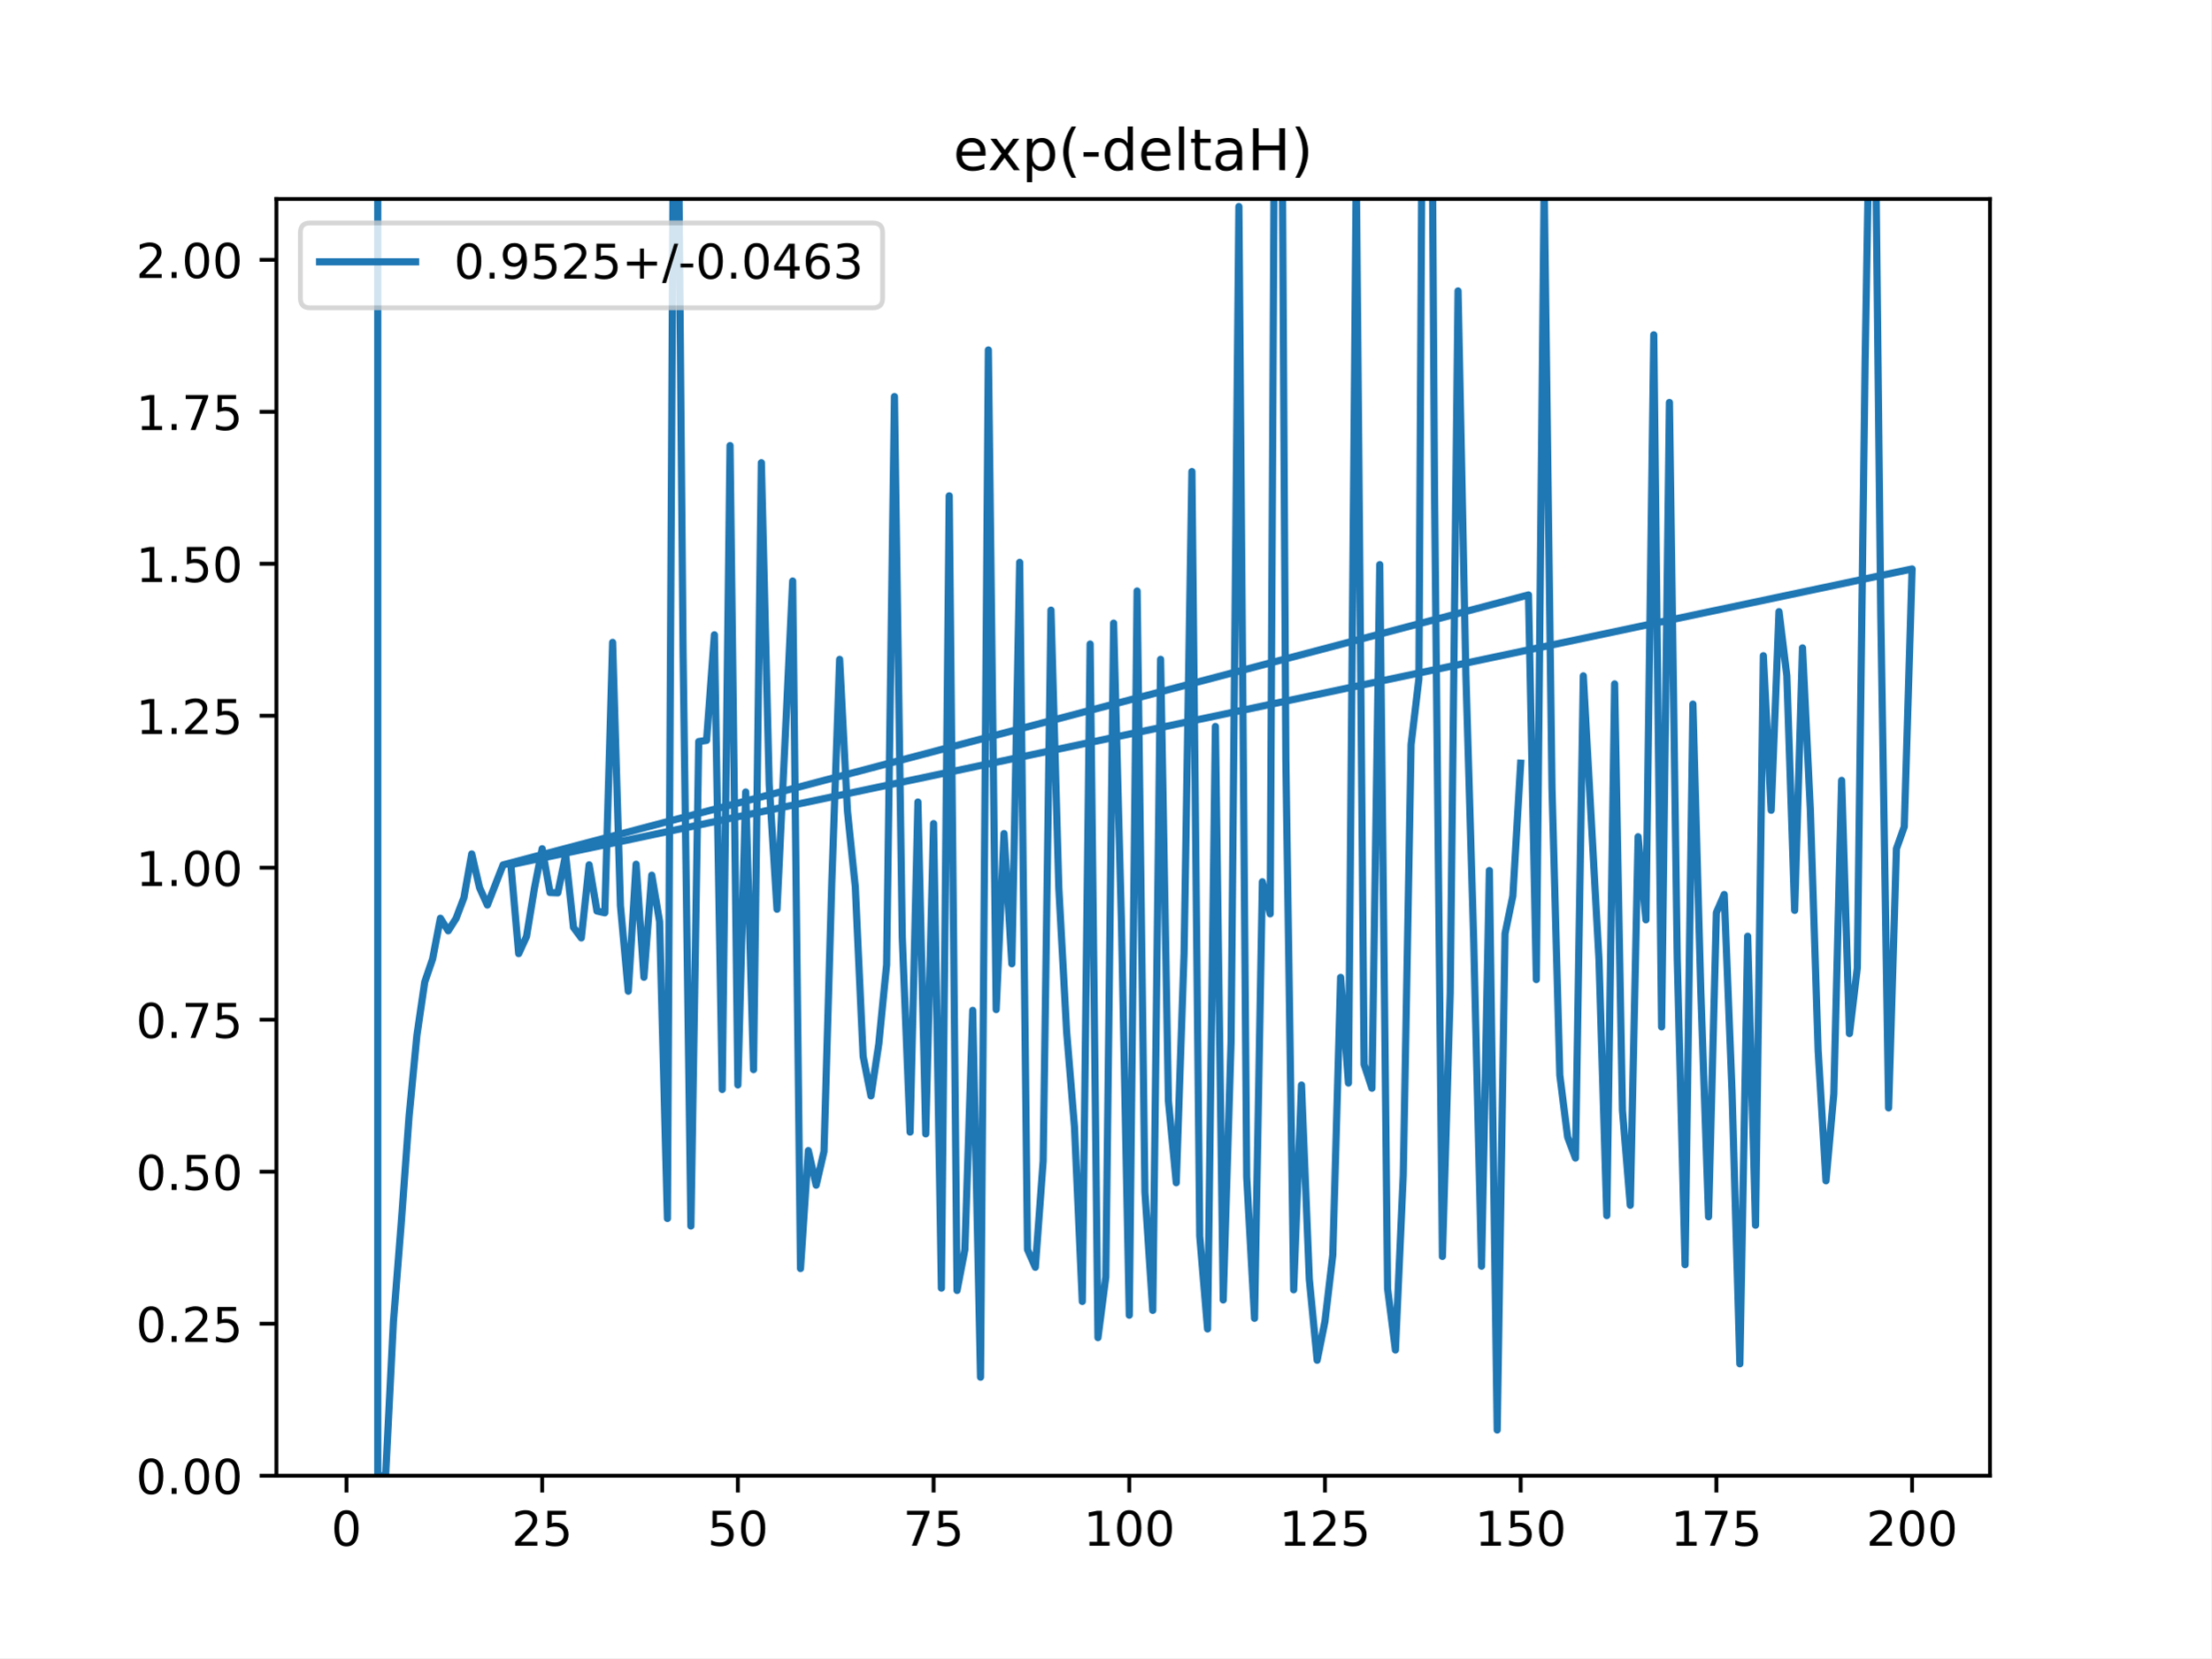
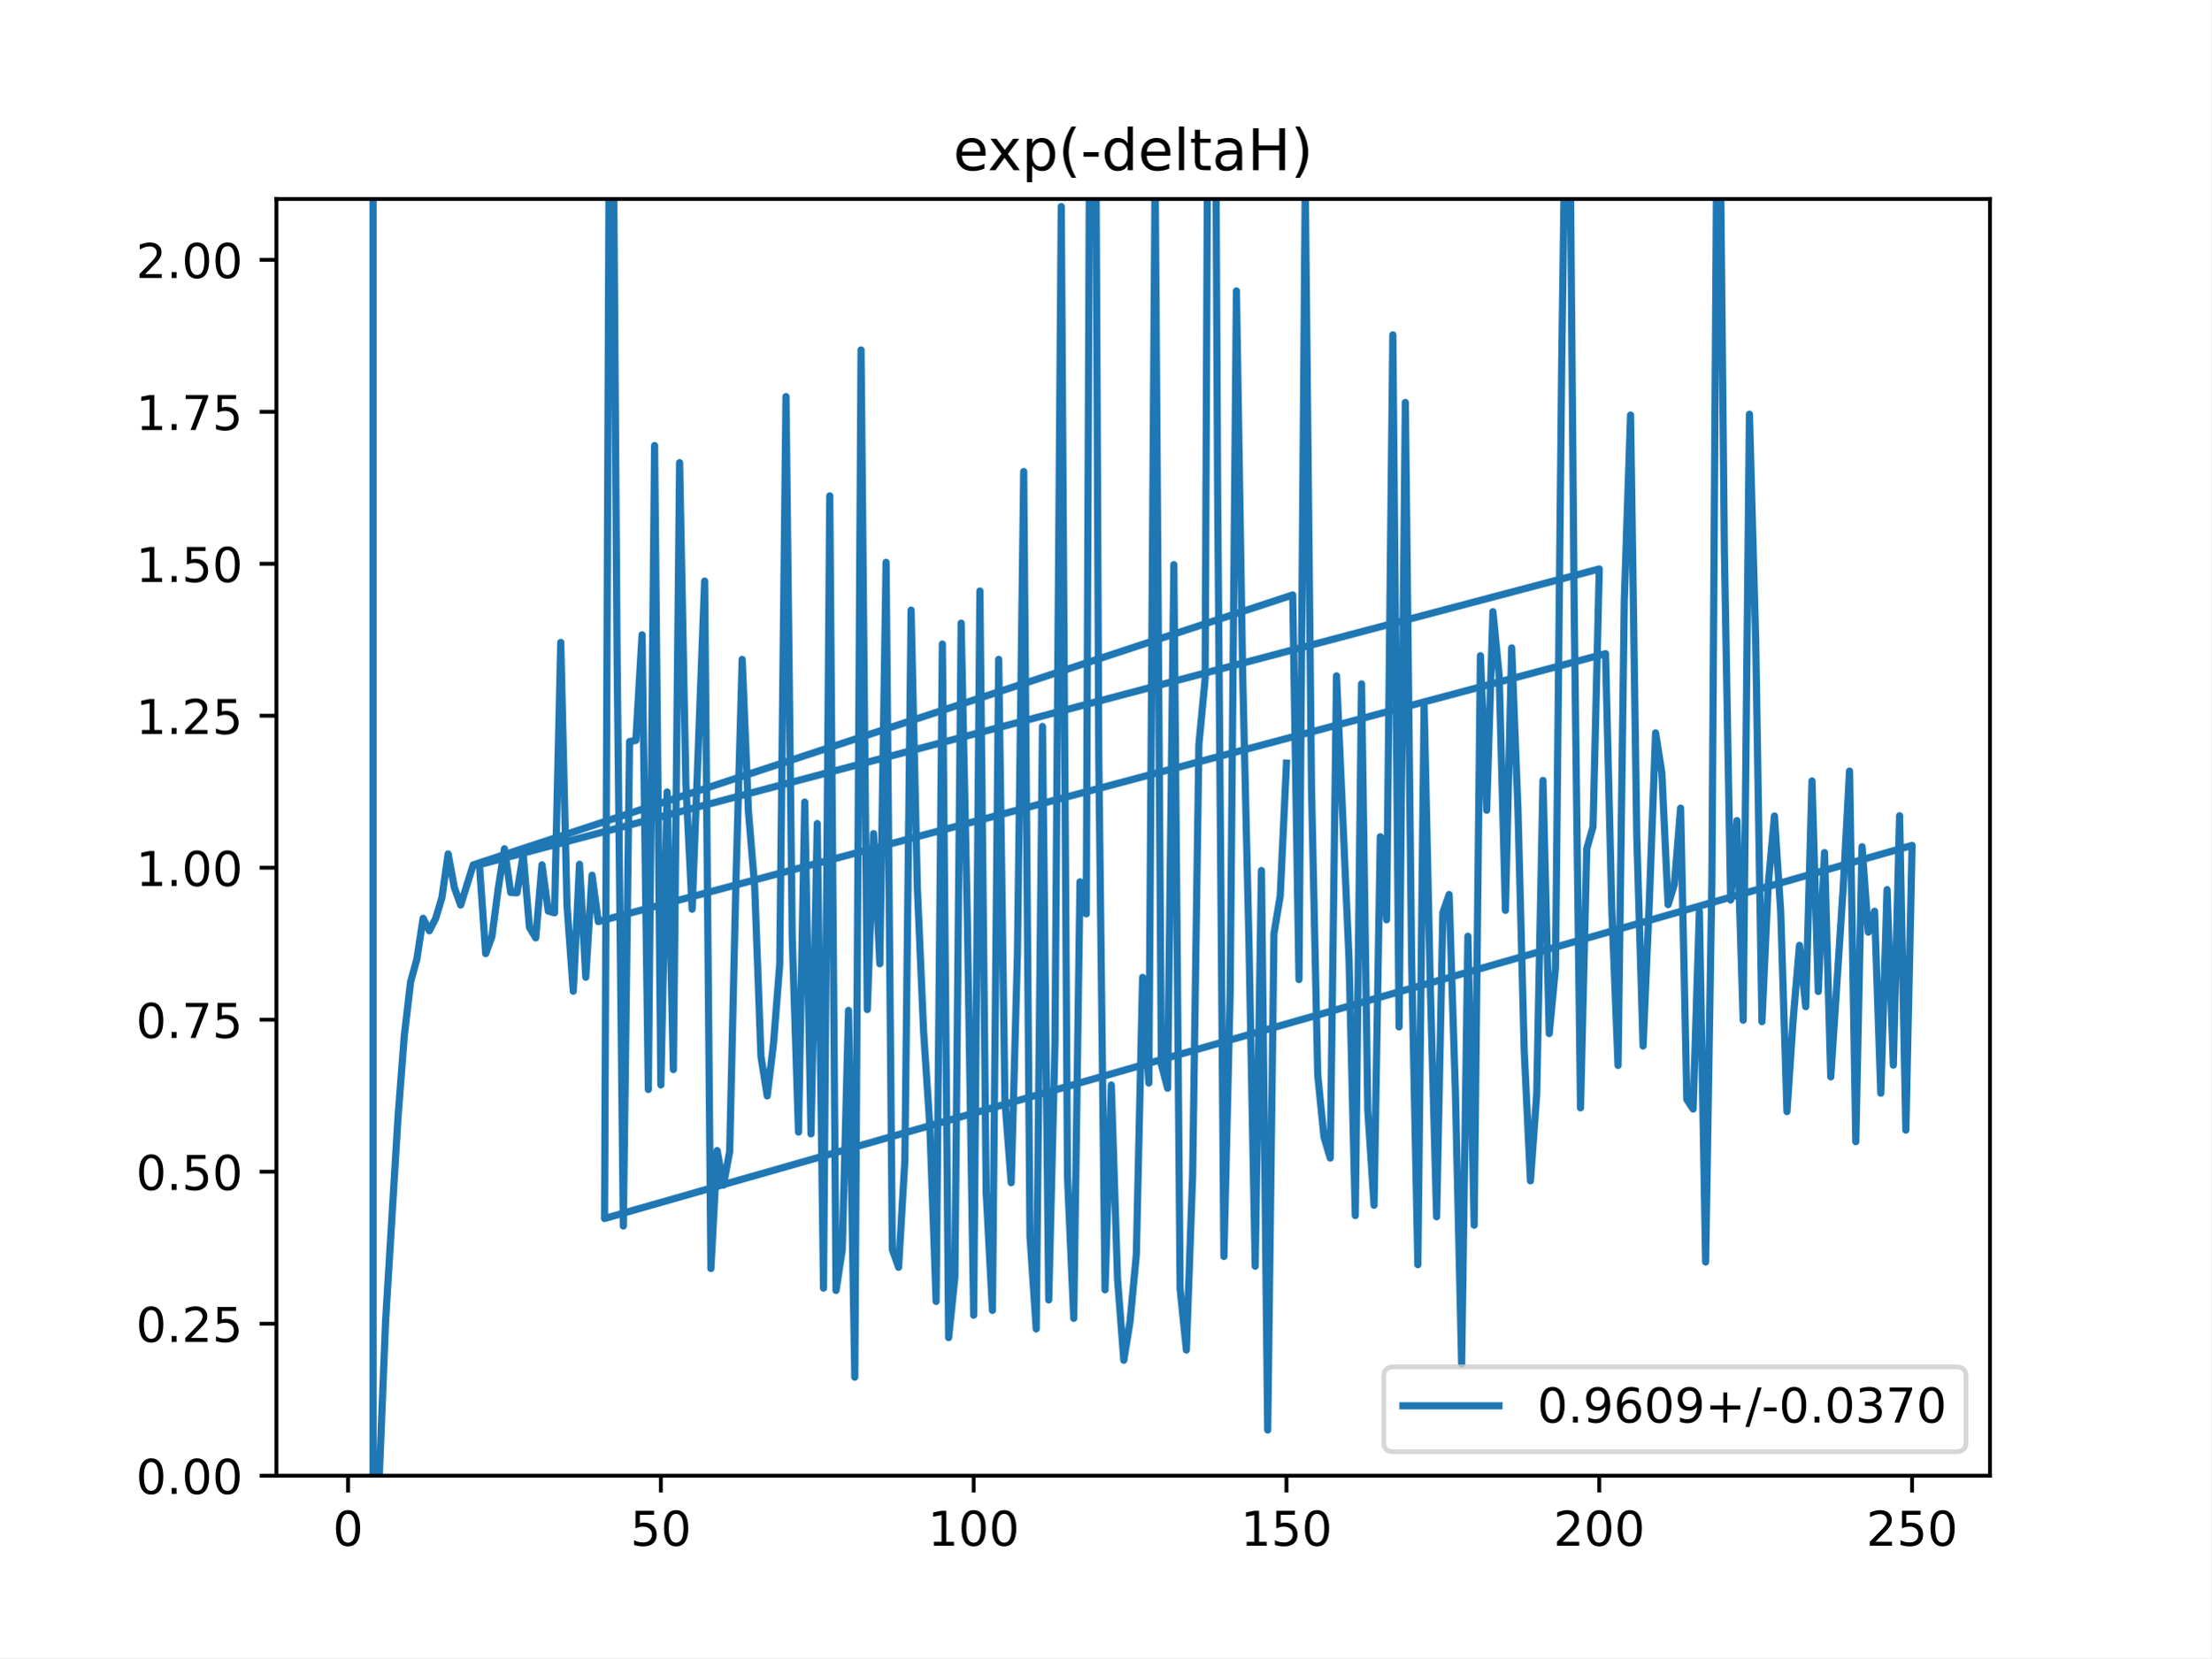
<svg xmlns="http://www.w3.org/2000/svg" xmlns:xlink="http://www.w3.org/1999/xlink" height="345.6pt" version="1.1" viewBox="0 0 460.8 345.6" width="460.8pt">
  <defs>
    <style type="text/css">
*{stroke-linecap:butt;stroke-linejoin:round;}
  </style>
  </defs>
  <g id="figure_1">
    <g id="patch_1">
      <path d="M 0 345.6  L 460.8 345.6  L 460.8 0  L 0 0  z " style="fill:#ffffff;" />
    </g>
    <g id="axes_1">
      <g id="patch_2">
        <path d="M 57.6 307.584  L 414.72 307.584  L 414.72 41.472  L 57.6 41.472  z " style="fill:#ffffff;" />
      </g>
      <g id="matplotlib.axis_1">
        <g id="xtick_1">
          <g id="line2d_1">
            <defs>
-               <path d="M 0 0  L 0 3.5  " id="m6e74f7c6d9" style="stroke:#000000;stroke-width:0.8;" />
-             </defs>
-             <g>
-               <use style="stroke:#000000;stroke-width:0.8;" x="72.201" xlink:href="#m6e74f7c6d9" y="307.584" />
+               <path d="M 0 0  L 0 3.5  " id="m8e7e881a34" style="stroke:#000000;stroke-width:0.8;" />
+             </defs>
+             <g>
+               <use style="stroke:#000000;stroke-width:0.8;" x="72.529" xlink:href="#m8e7e881a34" y="307.584" />
            </g>
          </g>
          <g id="text_1">
            <defs>
              <path d="M 31.781 66.406  Q 24.172 66.406 20.328 58.906  Q 16.5 51.422 16.5 36.375  Q 16.5 21.391 20.328 13.891  Q 24.172 6.391 31.781 6.391  Q 39.453 6.391 43.281 13.891  Q 47.125 21.391 47.125 36.375  Q 47.125 51.422 43.281 58.906  Q 39.453 66.406 31.781 66.406  z M 31.781 74.219  Q 44.047 74.219 50.516 64.516  Q 56.984 54.828 56.984 36.375  Q 56.984 17.969 50.516 8.266  Q 44.047 -1.422 31.781 -1.422  Q 19.531 -1.422 13.062 8.266  Q 6.594 17.969 6.594 36.375  Q 6.594 54.828 13.062 64.516  Q 19.531 74.219 31.781 74.219  z " id="DejaVuSans-48" />
            </defs>
-             <g transform="translate(69.02005 322.1824)scale(0.1 -0.1)">
+             <g transform="translate(69.34764 322.1824)scale(0.1 -0.1)">
              <use xlink:href="#DejaVuSans-48" />
            </g>
          </g>
        </g>
        <g id="xtick_2">
          <g id="line2d_2">
            <g>
-               <use style="stroke:#000000;stroke-width:0.8;" x="112.987" xlink:href="#m6e74f7c6d9" y="307.584" />
+               <use style="stroke:#000000;stroke-width:0.8;" x="137.721" xlink:href="#m8e7e881a34" y="307.584" />
            </g>
          </g>
          <g id="text_2">
            <defs>
-               <path d="M 19.188 8.297  L 53.609 8.297  L 53.609 0  L 7.328 0  L 7.328 8.297  Q 12.938 14.109 22.625 23.891  Q 32.328 33.688 34.812 36.531  Q 39.547 41.844 41.422 45.531  Q 43.312 49.219 43.312 52.781  Q 43.312 58.594 39.234 62.25  Q 35.156 65.922 28.609 65.922  Q 23.969 65.922 18.812 64.312  Q 13.672 62.703 7.812 59.422  L 7.812 69.391  Q 13.766 71.781 18.938 73  Q 24.125 74.219 28.422 74.219  Q 39.75 74.219 46.484 68.547  Q 53.219 62.891 53.219 53.422  Q 53.219 48.922 51.531 44.891  Q 49.859 40.875 45.406 35.406  Q 44.188 33.984 37.641 27.219  Q 31.109 20.453 19.188 8.297  z " id="DejaVuSans-50" />
              <path d="M 10.797 72.906  L 49.516 72.906  L 49.516 64.594  L 19.828 64.594  L 19.828 46.734  Q 21.969 47.469 24.109 47.828  Q 26.266 48.188 28.422 48.188  Q 40.625 48.188 47.75 41.5  Q 54.891 34.812 54.891 23.391  Q 54.891 11.625 47.562 5.094  Q 40.234 -1.422 26.906 -1.422  Q 22.312 -1.422 17.547 -0.641  Q 12.797 0.141 7.719 1.703  L 7.719 11.625  Q 12.109 9.234 16.797 8.062  Q 21.484 6.891 26.703 6.891  Q 35.156 6.891 40.078 11.328  Q 45.016 15.766 45.016 23.391  Q 45.016 31 40.078 35.438  Q 35.156 39.891 26.703 39.891  Q 22.75 39.891 18.812 39.016  Q 14.891 38.141 10.797 36.281  z " id="DejaVuSans-53" />
            </defs>
-             <g transform="translate(106.6245 322.1824)scale(0.1 -0.1)">
-               <use xlink:href="#DejaVuSans-50" />
-               <use x="63.623" xlink:href="#DejaVuSans-53" />
+             <g transform="translate(131.3581 322.1824)scale(0.1 -0.1)">
+               <use xlink:href="#DejaVuSans-53" />
+               <use x="63.623" xlink:href="#DejaVuSans-48" />
            </g>
          </g>
        </g>
        <g id="xtick_3">
          <g id="line2d_3">
            <g>
-               <use style="stroke:#000000;stroke-width:0.8;" x="153.773" xlink:href="#m6e74f7c6d9" y="307.584" />
+               <use style="stroke:#000000;stroke-width:0.8;" x="202.912" xlink:href="#m8e7e881a34" y="307.584" />
            </g>
          </g>
          <g id="text_3">
-             <g transform="translate(147.4103 322.1824)scale(0.1 -0.1)">
-               <use xlink:href="#DejaVuSans-53" />
+             <defs>
+               <path d="M 12.406 8.297  L 28.516 8.297  L 28.516 63.922  L 10.984 60.406  L 10.984 69.391  L 28.422 72.906  L 38.281 72.906  L 38.281 8.297  L 54.391 8.297  L 54.391 0  L 12.406 0  z " id="DejaVuSans-49" />
+             </defs>
+             <g transform="translate(193.3685 322.1824)scale(0.1 -0.1)">
+               <use xlink:href="#DejaVuSans-49" />
              <use x="63.623" xlink:href="#DejaVuSans-48" />
+               <use x="127.246" xlink:href="#DejaVuSans-48" />
            </g>
          </g>
        </g>
        <g id="xtick_4">
          <g id="line2d_4">
            <g>
-               <use style="stroke:#000000;stroke-width:0.8;" x="194.559" xlink:href="#m6e74f7c6d9" y="307.584" />
+               <use style="stroke:#000000;stroke-width:0.8;" x="268.104" xlink:href="#m8e7e881a34" y="307.584" />
            </g>
          </g>
          <g id="text_4">
-             <defs>
-               <path d="M 8.203 72.906  L 55.078 72.906  L 55.078 68.703  L 28.609 0  L 18.312 0  L 43.219 64.594  L 8.203 64.594  z " id="DejaVuSans-55" />
-             </defs>
-             <g transform="translate(188.196 322.1824)scale(0.1 -0.1)">
-               <use xlink:href="#DejaVuSans-55" />
+             <g transform="translate(258.5602 322.1824)scale(0.1 -0.1)">
+               <use xlink:href="#DejaVuSans-49" />
              <use x="63.623" xlink:href="#DejaVuSans-53" />
+               <use x="127.246" xlink:href="#DejaVuSans-48" />
            </g>
          </g>
        </g>
        <g id="xtick_5">
          <g id="line2d_5">
            <g>
-               <use style="stroke:#000000;stroke-width:0.8;" x="235.344" xlink:href="#m6e74f7c6d9" y="307.584" />
+               <use style="stroke:#000000;stroke-width:0.8;" x="333.296" xlink:href="#m8e7e881a34" y="307.584" />
            </g>
          </g>
          <g id="text_5">
            <defs>
-               <path d="M 12.406 8.297  L 28.516 8.297  L 28.516 63.922  L 10.984 60.406  L 10.984 69.391  L 28.422 72.906  L 38.281 72.906  L 38.281 8.297  L 54.391 8.297  L 54.391 0  L 12.406 0  z " id="DejaVuSans-49" />
-             </defs>
-             <g transform="translate(225.8005 322.1824)scale(0.1 -0.1)">
-               <use xlink:href="#DejaVuSans-49" />
-               <use x="63.623" xlink:href="#DejaVuSans-48" />
-               <use x="127.246" xlink:href="#DejaVuSans-48" />
-             </g>
-           </g>
-         </g>
-         <g id="xtick_6">
-           <g id="line2d_6">
-             <g>
-               <use style="stroke:#000000;stroke-width:0.8;" x="276.13" xlink:href="#m6e74f7c6d9" y="307.584" />
-             </g>
-           </g>
-           <g id="text_6">
-             <g transform="translate(266.5863 322.1824)scale(0.1 -0.1)">
-               <use xlink:href="#DejaVuSans-49" />
-               <use x="63.623" xlink:href="#DejaVuSans-50" />
-               <use x="127.246" xlink:href="#DejaVuSans-53" />
-             </g>
-           </g>
-         </g>
-         <g id="xtick_7">
-           <g id="line2d_7">
-             <g>
-               <use style="stroke:#000000;stroke-width:0.8;" x="316.916" xlink:href="#m6e74f7c6d9" y="307.584" />
-             </g>
-           </g>
-           <g id="text_7">
-             <g transform="translate(307.372 322.1824)scale(0.1 -0.1)">
-               <use xlink:href="#DejaVuSans-49" />
-               <use x="63.623" xlink:href="#DejaVuSans-53" />
-               <use x="127.246" xlink:href="#DejaVuSans-48" />
-             </g>
-           </g>
-         </g>
-         <g id="xtick_8">
-           <g id="line2d_8">
-             <g>
-               <use style="stroke:#000000;stroke-width:0.8;" x="357.702" xlink:href="#m6e74f7c6d9" y="307.584" />
-             </g>
-           </g>
-           <g id="text_8">
-             <g transform="translate(348.1578 322.1824)scale(0.1 -0.1)">
-               <use xlink:href="#DejaVuSans-49" />
-               <use x="63.623" xlink:href="#DejaVuSans-55" />
-               <use x="127.246" xlink:href="#DejaVuSans-53" />
-             </g>
-           </g>
-         </g>
-         <g id="xtick_9">
-           <g id="line2d_9">
-             <g>
-               <use style="stroke:#000000;stroke-width:0.8;" x="398.487" xlink:href="#m6e74f7c6d9" y="307.584" />
-             </g>
-           </g>
-           <g id="text_9">
-             <g transform="translate(388.9435 322.1824)scale(0.1 -0.1)">
+               <path d="M 19.188 8.297  L 53.609 8.297  L 53.609 0  L 7.328 0  L 7.328 8.297  Q 12.938 14.109 22.625 23.891  Q 32.328 33.688 34.812 36.531  Q 39.547 41.844 41.422 45.531  Q 43.312 49.219 43.312 52.781  Q 43.312 58.594 39.234 62.25  Q 35.156 65.922 28.609 65.922  Q 23.969 65.922 18.812 64.312  Q 13.672 62.703 7.812 59.422  L 7.812 69.391  Q 13.766 71.781 18.938 73  Q 24.125 74.219 28.422 74.219  Q 39.75 74.219 46.484 68.547  Q 53.219 62.891 53.219 53.422  Q 53.219 48.922 51.531 44.891  Q 49.859 40.875 45.406 35.406  Q 44.188 33.984 37.641 27.219  Q 31.109 20.453 19.188 8.297  z " id="DejaVuSans-50" />
+             </defs>
+             <g transform="translate(323.7518 322.1824)scale(0.1 -0.1)">
              <use xlink:href="#DejaVuSans-50" />
              <use x="63.623" xlink:href="#DejaVuSans-48" />
              <use x="127.246" xlink:href="#DejaVuSans-48" />
            </g>
          </g>
        </g>
+         <g id="xtick_6">
+           <g id="line2d_6">
+             <g>
+               <use style="stroke:#000000;stroke-width:0.8;" x="398.487" xlink:href="#m8e7e881a34" y="307.584" />
+             </g>
+           </g>
+           <g id="text_6">
+             <g transform="translate(388.9435 322.1824)scale(0.1 -0.1)">
+               <use xlink:href="#DejaVuSans-50" />
+               <use x="63.623" xlink:href="#DejaVuSans-53" />
+               <use x="127.246" xlink:href="#DejaVuSans-48" />
+             </g>
+           </g>
+         </g>
      </g>
      <g id="matplotlib.axis_2">
        <g id="ytick_1">
-           <g id="line2d_10">
-             <defs>
-               <path d="M 0 0  L -3.5 0  " id="me454ba55db" style="stroke:#000000;stroke-width:0.8;" />
-             </defs>
-             <g>
-               <use style="stroke:#000000;stroke-width:0.8;" x="57.6" xlink:href="#me454ba55db" y="307.584" />
-             </g>
-           </g>
-           <g id="text_10">
+           <g id="line2d_7">
+             <defs>
+               <path d="M 0 0  L -3.5 0  " id="mb9e4ef971b" style="stroke:#000000;stroke-width:0.8;" />
+             </defs>
+             <g>
+               <use style="stroke:#000000;stroke-width:0.8;" x="57.6" xlink:href="#mb9e4ef971b" y="307.584" />
+             </g>
+           </g>
+           <g id="text_7">
            <defs>
              <path d="M 10.688 12.406  L 21 12.406  L 21 0  L 10.688 0  z " id="DejaVuSans-46" />
            </defs>
            <g transform="translate(28.33438 311.3832)scale(0.1 -0.1)">
              <use xlink:href="#DejaVuSans-48" />
              <use x="63.623" xlink:href="#DejaVuSans-46" />
              <use x="95.41" xlink:href="#DejaVuSans-48" />
              <use x="159.033" xlink:href="#DejaVuSans-48" />
            </g>
          </g>
        </g>
        <g id="ytick_2">
-           <g id="line2d_11">
-             <g>
-               <use style="stroke:#000000;stroke-width:0.8;" x="57.6" xlink:href="#me454ba55db" y="275.904" />
-             </g>
-           </g>
-           <g id="text_11">
+           <g id="line2d_8">
+             <g>
+               <use style="stroke:#000000;stroke-width:0.8;" x="57.6" xlink:href="#mb9e4ef971b" y="275.904" />
+             </g>
+           </g>
+           <g id="text_8">
            <g transform="translate(28.33438 279.7032)scale(0.1 -0.1)">
              <use xlink:href="#DejaVuSans-48" />
              <use x="63.623" xlink:href="#DejaVuSans-46" />
              <use x="95.41" xlink:href="#DejaVuSans-50" />
              <use x="159.033" xlink:href="#DejaVuSans-53" />
            </g>
          </g>
        </g>
        <g id="ytick_3">
-           <g id="line2d_12">
-             <g>
-               <use style="stroke:#000000;stroke-width:0.8;" x="57.6" xlink:href="#me454ba55db" y="244.224" />
-             </g>
-           </g>
-           <g id="text_12">
+           <g id="line2d_9">
+             <g>
+               <use style="stroke:#000000;stroke-width:0.8;" x="57.6" xlink:href="#mb9e4ef971b" y="244.224" />
+             </g>
+           </g>
+           <g id="text_9">
            <g transform="translate(28.33438 248.0232)scale(0.1 -0.1)">
              <use xlink:href="#DejaVuSans-48" />
              <use x="63.623" xlink:href="#DejaVuSans-46" />
              <use x="95.41" xlink:href="#DejaVuSans-53" />
              <use x="159.033" xlink:href="#DejaVuSans-48" />
            </g>
          </g>
        </g>
        <g id="ytick_4">
-           <g id="line2d_13">
-             <g>
-               <use style="stroke:#000000;stroke-width:0.8;" x="57.6" xlink:href="#me454ba55db" y="212.544" />
-             </g>
-           </g>
-           <g id="text_13">
+           <g id="line2d_10">
+             <g>
+               <use style="stroke:#000000;stroke-width:0.8;" x="57.6" xlink:href="#mb9e4ef971b" y="212.544" />
+             </g>
+           </g>
+           <g id="text_10">
+             <defs>
+               <path d="M 8.203 72.906  L 55.078 72.906  L 55.078 68.703  L 28.609 0  L 18.312 0  L 43.219 64.594  L 8.203 64.594  z " id="DejaVuSans-55" />
+             </defs>
            <g transform="translate(28.33438 216.3432)scale(0.1 -0.1)">
              <use xlink:href="#DejaVuSans-48" />
              <use x="63.623" xlink:href="#DejaVuSans-46" />
              <use x="95.41" xlink:href="#DejaVuSans-55" />
              <use x="159.033" xlink:href="#DejaVuSans-53" />
            </g>
          </g>
        </g>
        <g id="ytick_5">
-           <g id="line2d_14">
-             <g>
-               <use style="stroke:#000000;stroke-width:0.8;" x="57.6" xlink:href="#me454ba55db" y="180.864" />
-             </g>
-           </g>
-           <g id="text_14">
+           <g id="line2d_11">
+             <g>
+               <use style="stroke:#000000;stroke-width:0.8;" x="57.6" xlink:href="#mb9e4ef971b" y="180.864" />
+             </g>
+           </g>
+           <g id="text_11">
            <g transform="translate(28.33438 184.6632)scale(0.1 -0.1)">
              <use xlink:href="#DejaVuSans-49" />
              <use x="63.623" xlink:href="#DejaVuSans-46" />
              <use x="95.41" xlink:href="#DejaVuSans-48" />
              <use x="159.033" xlink:href="#DejaVuSans-48" />
            </g>
          </g>
        </g>
        <g id="ytick_6">
-           <g id="line2d_15">
-             <g>
-               <use style="stroke:#000000;stroke-width:0.8;" x="57.6" xlink:href="#me454ba55db" y="149.184" />
-             </g>
-           </g>
-           <g id="text_15">
+           <g id="line2d_12">
+             <g>
+               <use style="stroke:#000000;stroke-width:0.8;" x="57.6" xlink:href="#mb9e4ef971b" y="149.184" />
+             </g>
+           </g>
+           <g id="text_12">
            <g transform="translate(28.33438 152.9832)scale(0.1 -0.1)">
              <use xlink:href="#DejaVuSans-49" />
              <use x="63.623" xlink:href="#DejaVuSans-46" />
              <use x="95.41" xlink:href="#DejaVuSans-50" />
              <use x="159.033" xlink:href="#DejaVuSans-53" />
            </g>
          </g>
        </g>
        <g id="ytick_7">
-           <g id="line2d_16">
-             <g>
-               <use style="stroke:#000000;stroke-width:0.8;" x="57.6" xlink:href="#me454ba55db" y="117.504" />
-             </g>
-           </g>
-           <g id="text_16">
+           <g id="line2d_13">
+             <g>
+               <use style="stroke:#000000;stroke-width:0.8;" x="57.6" xlink:href="#mb9e4ef971b" y="117.504" />
+             </g>
+           </g>
+           <g id="text_13">
            <g transform="translate(28.33438 121.3032)scale(0.1 -0.1)">
              <use xlink:href="#DejaVuSans-49" />
              <use x="63.623" xlink:href="#DejaVuSans-46" />
              <use x="95.41" xlink:href="#DejaVuSans-53" />
              <use x="159.033" xlink:href="#DejaVuSans-48" />
            </g>
          </g>
        </g>
        <g id="ytick_8">
-           <g id="line2d_17">
-             <g>
-               <use style="stroke:#000000;stroke-width:0.8;" x="57.6" xlink:href="#me454ba55db" y="85.824" />
-             </g>
-           </g>
-           <g id="text_17">
+           <g id="line2d_14">
+             <g>
+               <use style="stroke:#000000;stroke-width:0.8;" x="57.6" xlink:href="#mb9e4ef971b" y="85.824" />
+             </g>
+           </g>
+           <g id="text_14">
            <g transform="translate(28.33438 89.62322)scale(0.1 -0.1)">
              <use xlink:href="#DejaVuSans-49" />
              <use x="63.623" xlink:href="#DejaVuSans-46" />
              <use x="95.41" xlink:href="#DejaVuSans-55" />
              <use x="159.033" xlink:href="#DejaVuSans-53" />
            </g>
          </g>
        </g>
        <g id="ytick_9">
-           <g id="line2d_18">
-             <g>
-               <use style="stroke:#000000;stroke-width:0.8;" x="57.6" xlink:href="#me454ba55db" y="54.144" />
-             </g>
-           </g>
-           <g id="text_18">
+           <g id="line2d_15">
+             <g>
+               <use style="stroke:#000000;stroke-width:0.8;" x="57.6" xlink:href="#mb9e4ef971b" y="54.144" />
+             </g>
+           </g>
+           <g id="text_15">
            <g transform="translate(28.33438 57.94322)scale(0.1 -0.1)">
              <use xlink:href="#DejaVuSans-50" />
              <use x="63.623" xlink:href="#DejaVuSans-46" />
              <use x="95.41" xlink:href="#DejaVuSans-48" />
              <use x="159.033" xlink:href="#DejaVuSans-48" />
            </g>
          </g>
        </g>
      </g>
-       <g id="line2d_19">
-         <path clip-path="url(#pf2282cf52f)" d="M 78.727 -1  L 78.727 307.584  L 80.358 307.584  L 81.99 275.408  L 83.621 254.867  L 85.253 232.612  L 86.884 215.767  L 88.516 204.658  L 90.147 199.891  L 91.778 191.397  L 93.41 194.007  L 95.041 191.432  L 96.673 187.117  L 98.304 177.983  L 99.936 185.022  L 101.567 188.643  L 104.83 180.277  L 318.547 123.999  L 320.179 204.174  L 321.81 38.497  L 323.441 164.219  L 325.073 224.112  L 326.704 237.01  L 328.336 241.383  L 329.967 140.865  L 333.23 199.896  L 334.862 253.37  L 336.493 142.543  L 338.124 231.418  L 339.756 251.215  L 341.387 174.4  L 343.019 191.722  L 344.65 69.787  L 346.282 214.043  L 347.913 83.882  L 349.544 199.823  L 351.176 263.606  L 352.807 146.764  L 354.439 205.994  L 356.07 253.616  L 357.702 190.218  L 359.333 186.443  L 360.964 227.491  L 362.596 284.267  L 364.227 195.139  L 365.859 255.375  L 367.49 136.665  L 369.122 168.88  L 370.753 127.483  L 372.384 140.808  L 374.016 189.749  L 375.647 135.036  L 377.279 168.631  L 378.91 218.963  L 380.542 246.12  L 382.173 228.033  L 383.804 162.658  L 385.436 215.431  L 387.067 201.769  L 388.699 75.248  L 390.006 -1  M 390.538 -1  L 391.962 128.149  L 393.593 230.917  L 395.224 176.902  L 396.856 172.312  L 398.487 118.582  L 106.461 180.223  L 108.093 198.767  L 109.724 195.191  L 111.356 185.236  L 112.987 176.905  L 114.618 186.028  L 116.25 186.094  L 117.881 178.166  L 119.513 193.297  L 121.144 195.49  L 122.776 180.264  L 124.407 189.887  L 126.038 190.264  L 127.67 133.893  L 129.301 188.78  L 130.933 206.596  L 132.564 180.135  L 134.196 203.691  L 135.827 182.416  L 137.458 192.079  L 139.09 253.976  L 140.47 -1  M 141.134 -1  L 142.353 135.985  L 143.984 255.543  L 145.616 154.565  L 147.247 154.319  L 148.879 132.311  L 150.51 227.086  L 152.141 92.867  L 153.773 226.137  L 155.404 165.071  L 157.036 222.944  L 158.667 96.435  L 160.299 163.475  L 161.93 189.51  L 165.193 121.105  L 166.824 264.408  L 168.456 239.823  L 170.087 247.033  L 171.719 240.004  L 173.35 183.741  L 174.981 137.429  L 176.613 169.097  L 178.244 184.839  L 179.876 220.158  L 181.507 228.426  L 183.139 217.585  L 184.77 201.072  L 186.401 82.655  L 188.033 195.376  L 189.664 235.961  L 191.296 167.17  L 192.927 236.341  L 194.559 171.659  L 196.19 268.491  L 197.821 103.35  L 199.453 268.977  L 201.084 260.43  L 202.716 210.594  L 204.347 287.049  L 205.979 72.944  L 207.61 210.422  L 209.241 173.747  L 210.873 200.877  L 212.504 117.201  L 214.136 260.436  L 215.767 264.143  L 217.399 242.026  L 219.03 127.173  L 220.661 185.08  L 222.293 215.07  L 223.924 234.878  L 225.556 271.263  L 227.187 134.233  L 228.819 278.807  L 230.45 266.168  L 232.081 129.875  L 233.713 192.242  L 235.344 274.133  L 236.976 123.18  L 238.607 248.488  L 240.239 273.129  L 241.87 137.421  L 243.501 229.44  L 245.133 246.524  L 246.764 198.696  L 248.396 98.281  L 250.027 257.63  L 251.659 276.994  L 253.29 151.416  L 254.921 270.949  L 256.553 217.255  L 258.184 43.046  L 259.816 245.323  L 261.447 274.783  L 263.079 183.795  L 264.71 190.483  L 265.718 -1  M 267.038 -1  L 267.973 158.125  L 269.604 268.839  L 271.236 226.157  L 272.867 266.617  L 274.499 283.522  L 276.13 275.396  L 277.761 261.547  L 279.393 203.713  L 281.024 225.745  L 282.656 35.276  L 284.287 221.86  L 285.919 226.827  L 287.55 117.684  L 289.181 268.581  L 290.813 281.39  L 292.444 244.971  L 294.076 155.18  L 295.707 141.466  L 296.505 -1  M 298.298 -1  L 298.97 103.201  L 300.601 261.89  L 302.233 206.954  L 303.864 60.637  L 305.496 140.576  L 307.127 196.154  L 308.759 263.923  L 310.39 181.441  L 312.021 298.063  L 313.653 194.605  L 315.284 186.736  L 316.916 159.067  L 316.916 159.067  " style="fill:none;stroke:#1f77b4;stroke-linecap:square;stroke-width:1.5;" />
+       <g id="line2d_16">
+         <path clip-path="url(#p293343c5a2)" d="M 77.744 -1  L 77.744 307.584  L 79.048 307.584  L 80.352 275.408  L 82.96 232.612  L 84.263 215.767  L 85.567 204.658  L 86.871 199.891  L 88.175 191.397  L 89.479 194.007  L 90.783 191.432  L 92.086 187.117  L 93.39 177.983  L 94.694 185.022  L 95.998 188.643  L 98.606 180.277  L 269.408 123.999  L 270.712 204.174  L 272.015 38.497  L 273.319 164.219  L 274.623 224.112  L 275.927 237.01  L 277.231 241.383  L 278.535 140.865  L 281.142 199.896  L 282.446 253.37  L 283.75 142.543  L 285.054 231.418  L 286.358 251.215  L 287.661 174.4  L 288.965 191.722  L 290.269 69.787  L 291.573 214.043  L 292.877 83.882  L 294.181 199.823  L 295.484 263.606  L 296.788 146.764  L 298.092 205.994  L 299.396 253.616  L 300.7 190.218  L 302.004 186.443  L 303.307 227.491  L 304.611 284.267  L 305.915 195.139  L 307.219 255.375  L 308.523 136.665  L 309.827 168.88  L 311.13 127.483  L 312.434 140.808  L 313.738 189.749  L 315.042 135.036  L 316.346 168.631  L 317.65 218.963  L 318.953 246.12  L 320.257 228.033  L 321.561 162.658  L 322.865 215.431  L 324.169 201.769  L 325.473 75.248  L 326.518 -1  M 326.943 -1  L 328.08 128.149  L 329.384 230.917  L 330.688 176.902  L 331.992 172.312  L 333.296 118.582  L 99.909 180.223  L 101.213 198.767  L 102.517 195.191  L 103.821 185.236  L 105.125 176.905  L 106.429 186.028  L 107.732 186.094  L 109.036 178.166  L 110.34 193.297  L 111.644 195.49  L 112.948 180.264  L 114.252 189.887  L 115.555 190.264  L 116.859 133.893  L 118.163 188.78  L 119.467 206.596  L 120.771 180.135  L 122.075 203.691  L 123.378 182.416  L 124.682 192.079  L 334.599 136.242  L 335.903 189.363  L 337.207 222.07  L 338.511 125.099  L 339.815 86.501  L 341.119 174.464  L 342.422 218.025  L 343.726 187.956  L 345.03 152.746  L 346.334 161.039  L 347.638 188.561  L 348.942 184.344  L 350.245 168.446  L 351.549 229.181  L 352.853 231.159  L 354.157 189.967  L 355.461 263.039  L 356.765 183.416  L 357.985 -1  M 358.195 -1  L 359.372 115.177  L 360.676 187.588  L 361.98 171.039  L 363.284 212.644  L 364.588 86.327  L 365.891 133.338  L 367.195 212.953  L 368.499 184.471  L 369.803 170.071  L 371.107 190.005  L 372.411 231.694  L 373.714 212.35  L 375.018 197.039  L 376.322 209.829  L 377.626 162.775  L 378.93 206.653  L 380.234 177.705  L 381.537 224.459  L 384.145 184.77  L 385.449 160.726  L 386.753 237.966  L 388.057 176.482  L 389.36 194.292  L 390.664 189.924  L 391.968 227.861  L 393.272 185.428  L 394.576 222.016  L 395.88 170.028  L 397.183 235.549  L 398.487 176.207  L 125.986 253.976  L 127.089 -1  M 127.62 -1  L 128.594 135.985  L 129.898 255.543  L 131.201 154.565  L 132.505 154.319  L 133.809 132.311  L 135.113 227.086  L 136.417 92.867  L 137.721 226.137  L 139.024 165.071  L 140.328 222.944  L 141.632 96.435  L 142.936 163.475  L 144.24 189.51  L 146.847 121.105  L 148.151 264.408  L 149.455 239.823  L 150.759 247.033  L 152.063 240.004  L 153.367 183.741  L 154.67 137.429  L 155.974 169.097  L 157.278 184.839  L 158.582 220.158  L 159.886 228.426  L 161.19 217.585  L 162.493 201.072  L 163.797 82.655  L 165.101 195.376  L 166.405 235.961  L 167.709 167.17  L 169.013 236.341  L 170.316 171.659  L 171.62 268.491  L 172.924 103.35  L 174.228 268.977  L 175.532 260.43  L 176.836 210.594  L 178.139 287.049  L 179.443 72.944  L 180.747 210.422  L 182.051 173.747  L 183.355 200.877  L 184.659 117.201  L 185.962 260.436  L 187.266 264.143  L 188.57 242.026  L 189.874 127.173  L 191.178 185.08  L 192.482 215.07  L 193.785 234.878  L 195.089 271.263  L 196.393 134.233  L 197.697 278.807  L 199.001 266.168  L 200.305 129.875  L 201.608 192.242  L 202.912 274.133  L 204.216 123.18  L 205.52 248.488  L 206.824 273.129  L 208.128 137.421  L 209.431 229.44  L 210.735 246.524  L 212.039 198.696  L 213.343 98.281  L 214.647 257.63  L 215.951 276.994  L 217.254 151.416  L 218.558 270.949  L 219.862 217.255  L 221.166 43.046  L 222.47 245.323  L 223.774 274.783  L 225.077 183.795  L 226.381 190.483  L 227.187 -1  M 228.242 -1  L 228.989 158.125  L 230.293 268.839  L 231.597 226.157  L 232.9 266.617  L 234.204 283.522  L 235.508 275.396  L 236.812 261.547  L 238.116 203.713  L 239.42 225.745  L 240.723 35.276  L 242.027 221.86  L 243.331 226.827  L 244.635 117.684  L 245.939 268.581  L 247.243 281.39  L 248.546 244.971  L 249.85 155.18  L 251.154 141.466  L 251.792 -1  M 253.225 -1  L 253.762 103.201  L 255.066 261.89  L 256.369 206.954  L 257.673 60.637  L 258.977 140.576  L 260.281 196.154  L 261.585 263.923  L 262.889 181.441  L 264.192 298.063  L 265.496 194.605  L 266.8 186.736  L 268.104 159.067  L 268.104 159.067  " style="fill:none;stroke:#1f77b4;stroke-linecap:square;stroke-width:1.5;" />
      </g>
      <g id="patch_3">
        <path d="M 57.6 307.584  L 57.6 41.472  " style="fill:none;stroke:#000000;stroke-linecap:square;stroke-linejoin:miter;stroke-width:0.8;" />
      </g>
      <g id="patch_4">
        <path d="M 414.72 307.584  L 414.72 41.472  " style="fill:none;stroke:#000000;stroke-linecap:square;stroke-linejoin:miter;stroke-width:0.8;" />
      </g>
      <g id="patch_5">
        <path d="M 57.6 307.584  L 414.72 307.584  " style="fill:none;stroke:#000000;stroke-linecap:square;stroke-linejoin:miter;stroke-width:0.8;" />
      </g>
      <g id="patch_6">
        <path d="M 57.6 41.472  L 414.72 41.472  " style="fill:none;stroke:#000000;stroke-linecap:square;stroke-linejoin:miter;stroke-width:0.8;" />
      </g>
-       <g id="text_19">
+       <g id="text_16">
        <defs>
          <path d="M 56.203 29.594  L 56.203 25.203  L 14.891 25.203  Q 15.484 15.922 20.484 11.062  Q 25.484 6.203 34.422 6.203  Q 39.594 6.203 44.453 7.469  Q 49.312 8.734 54.109 11.281  L 54.109 2.781  Q 49.266 0.734 44.188 -0.344  Q 39.109 -1.422 33.891 -1.422  Q 20.797 -1.422 13.156 6.188  Q 5.516 13.812 5.516 26.812  Q 5.516 40.234 12.766 48.109  Q 20.016 56 32.328 56  Q 43.359 56 49.781 48.891  Q 56.203 41.797 56.203 29.594  z M 47.219 32.234  Q 47.125 39.594 43.094 43.984  Q 39.062 48.391 32.422 48.391  Q 24.906 48.391 20.391 44.141  Q 15.875 39.891 15.188 32.172  z " id="DejaVuSans-101" />
          <path d="M 54.891 54.688  L 35.109 28.078  L 55.906 0  L 45.312 0  L 29.391 21.484  L 13.484 0  L 2.875 0  L 24.125 28.609  L 4.688 54.688  L 15.281 54.688  L 29.781 35.203  L 44.281 54.688  z " id="DejaVuSans-120" />
          <path d="M 18.109 8.203  L 18.109 -20.797  L 9.078 -20.797  L 9.078 54.688  L 18.109 54.688  L 18.109 46.391  Q 20.953 51.266 25.266 53.625  Q 29.594 56 35.594 56  Q 45.562 56 51.781 48.094  Q 58.016 40.188 58.016 27.297  Q 58.016 14.406 51.781 6.484  Q 45.562 -1.422 35.594 -1.422  Q 29.594 -1.422 25.266 0.953  Q 20.953 3.328 18.109 8.203  z M 48.688 27.297  Q 48.688 37.203 44.609 42.844  Q 40.531 48.484 33.406 48.484  Q 26.266 48.484 22.188 42.844  Q 18.109 37.203 18.109 27.297  Q 18.109 17.391 22.188 11.75  Q 26.266 6.109 33.406 6.109  Q 40.531 6.109 44.609 11.75  Q 48.688 17.391 48.688 27.297  z " id="DejaVuSans-112" />
          <path d="M 31 75.875  Q 24.469 64.656 21.281 53.656  Q 18.109 42.672 18.109 31.391  Q 18.109 20.125 21.312 9.062  Q 24.516 -2 31 -13.188  L 23.188 -13.188  Q 15.875 -1.703 12.234 9.375  Q 8.594 20.453 8.594 31.391  Q 8.594 42.281 12.203 53.312  Q 15.828 64.359 23.188 75.875  z " id="DejaVuSans-40" />
          <path d="M 4.891 31.391  L 31.203 31.391  L 31.203 23.391  L 4.891 23.391  z " id="DejaVuSans-45" />
          <path d="M 45.406 46.391  L 45.406 75.984  L 54.391 75.984  L 54.391 0  L 45.406 0  L 45.406 8.203  Q 42.578 3.328 38.25 0.953  Q 33.938 -1.422 27.875 -1.422  Q 17.969 -1.422 11.734 6.484  Q 5.516 14.406 5.516 27.297  Q 5.516 40.188 11.734 48.094  Q 17.969 56 27.875 56  Q 33.938 56 38.25 53.625  Q 42.578 51.266 45.406 46.391  z M 14.797 27.297  Q 14.797 17.391 18.875 11.75  Q 22.953 6.109 30.078 6.109  Q 37.203 6.109 41.297 11.75  Q 45.406 17.391 45.406 27.297  Q 45.406 37.203 41.297 42.844  Q 37.203 48.484 30.078 48.484  Q 22.953 48.484 18.875 42.844  Q 14.797 37.203 14.797 27.297  z " id="DejaVuSans-100" />
          <path d="M 9.422 75.984  L 18.406 75.984  L 18.406 0  L 9.422 0  z " id="DejaVuSans-108" />
          <path d="M 18.312 70.219  L 18.312 54.688  L 36.812 54.688  L 36.812 47.703  L 18.312 47.703  L 18.312 18.016  Q 18.312 11.328 20.141 9.422  Q 21.969 7.516 27.594 7.516  L 36.812 7.516  L 36.812 0  L 27.594 0  Q 17.188 0 13.234 3.875  Q 9.281 7.766 9.281 18.016  L 9.281 47.703  L 2.688 47.703  L 2.688 54.688  L 9.281 54.688  L 9.281 70.219  z " id="DejaVuSans-116" />
          <path d="M 34.281 27.484  Q 23.391 27.484 19.188 25  Q 14.984 22.516 14.984 16.5  Q 14.984 11.719 18.141 8.906  Q 21.297 6.109 26.703 6.109  Q 34.188 6.109 38.703 11.406  Q 43.219 16.703 43.219 25.484  L 43.219 27.484  z M 52.203 31.203  L 52.203 0  L 43.219 0  L 43.219 8.297  Q 40.141 3.328 35.547 0.953  Q 30.953 -1.422 24.312 -1.422  Q 15.922 -1.422 10.953 3.297  Q 6 8.016 6 15.922  Q 6 25.141 12.172 29.828  Q 18.359 34.516 30.609 34.516  L 43.219 34.516  L 43.219 35.406  Q 43.219 41.609 39.141 45  Q 35.062 48.391 27.688 48.391  Q 23 48.391 18.547 47.266  Q 14.109 46.141 10.016 43.891  L 10.016 52.203  Q 14.938 54.109 19.578 55.047  Q 24.219 56 28.609 56  Q 40.484 56 46.344 49.844  Q 52.203 43.703 52.203 31.203  z " id="DejaVuSans-97" />
          <path d="M 9.812 72.906  L 19.672 72.906  L 19.672 43.016  L 55.516 43.016  L 55.516 72.906  L 65.375 72.906  L 65.375 0  L 55.516 0  L 55.516 34.719  L 19.672 34.719  L 19.672 0  L 9.812 0  z " id="DejaVuSans-72" />
          <path d="M 8.016 75.875  L 15.828 75.875  Q 23.141 64.359 26.781 53.312  Q 30.422 42.281 30.422 31.391  Q 30.422 20.453 26.781 9.375  Q 23.141 -1.703 15.828 -13.188  L 8.016 -13.188  Q 14.5 -2 17.703 9.062  Q 20.906 20.125 20.906 31.391  Q 20.906 42.672 17.703 53.656  Q 14.5 64.656 8.016 75.875  z " id="DejaVuSans-41" />
        </defs>
        <g transform="translate(198.6572 35.472)scale(0.12 -0.12)">
          <use xlink:href="#DejaVuSans-101" />
          <use x="59.773" xlink:href="#DejaVuSans-120" />
          <use x="118.953" xlink:href="#DejaVuSans-112" />
          <use x="182.43" xlink:href="#DejaVuSans-40" />
          <use x="221.443" xlink:href="#DejaVuSans-45" />
          <use x="257.527" xlink:href="#DejaVuSans-100" />
          <use x="321.004" xlink:href="#DejaVuSans-101" />
          <use x="382.527" xlink:href="#DejaVuSans-108" />
          <use x="410.311" xlink:href="#DejaVuSans-116" />
          <use x="449.52" xlink:href="#DejaVuSans-97" />
          <use x="510.799" xlink:href="#DejaVuSans-72" />
          <use x="585.994" xlink:href="#DejaVuSans-41" />
        </g>
      </g>
      <g id="legend_1">
        <g id="patch_7">
-           <path d="M 64.6 64.15  L 181.938 64.15  Q 183.938 64.15 183.938 62.15  L 183.938 48.472  Q 183.938 46.472 181.938 46.472  L 64.6 46.472  Q 62.6 46.472 62.6 48.472  L 62.6 62.15  Q 62.6 64.15 64.6 64.15  z " style="fill:#ffffff;opacity:0.8;stroke:#cccccc;stroke-linejoin:miter;" />
-         </g>
-         <g id="line2d_20">
-           <path d="M 66.6 54.57  L 86.6 54.57  " style="fill:none;stroke:#1f77b4;stroke-linecap:square;stroke-width:1.5;" />
-         </g>
-         <g id="line2d_21" />
-         <g id="text_20">
+           <path d="M 290.382 302.584  L 407.72 302.584  Q 409.72 302.584 409.72 300.584  L 409.72 286.906  Q 409.72 284.906 407.72 284.906  L 290.382 284.906  Q 288.382 284.906 288.382 286.906  L 288.382 300.584  Q 288.382 302.584 290.382 302.584  z " style="fill:#ffffff;opacity:0.8;stroke:#cccccc;stroke-linejoin:miter;" />
+         </g>
+         <g id="line2d_17">
+           <path d="M 292.382 293.004  L 312.382 293.004  " style="fill:none;stroke:#1f77b4;stroke-linecap:square;stroke-width:1.5;" />
+         </g>
+         <g id="line2d_18" />
+         <g id="text_17">
          <defs>
            <path d="M 10.984 1.516  L 10.984 10.5  Q 14.703 8.734 18.5 7.812  Q 22.312 6.891 25.984 6.891  Q 35.75 6.891 40.891 13.453  Q 46.047 20.016 46.781 33.406  Q 43.953 29.203 39.594 26.953  Q 35.25 24.703 29.984 24.703  Q 19.047 24.703 12.672 31.312  Q 6.297 37.938 6.297 49.422  Q 6.297 60.641 12.938 67.422  Q 19.578 74.219 30.609 74.219  Q 43.266 74.219 49.922 64.516  Q 56.594 54.828 56.594 36.375  Q 56.594 19.141 48.406 8.859  Q 40.234 -1.422 26.422 -1.422  Q 22.703 -1.422 18.891 -0.688  Q 15.094 0.047 10.984 1.516  z M 30.609 32.422  Q 37.25 32.422 41.125 36.953  Q 45.016 41.5 45.016 49.422  Q 45.016 57.281 41.125 61.844  Q 37.25 66.406 30.609 66.406  Q 23.969 66.406 20.094 61.844  Q 16.219 57.281 16.219 49.422  Q 16.219 41.5 20.094 36.953  Q 23.969 32.422 30.609 32.422  z " id="DejaVuSans-57" />
+             <path d="M 33.016 40.375  Q 26.375 40.375 22.484 35.828  Q 18.609 31.297 18.609 23.391  Q 18.609 15.531 22.484 10.953  Q 26.375 6.391 33.016 6.391  Q 39.656 6.391 43.531 10.953  Q 47.406 15.531 47.406 23.391  Q 47.406 31.297 43.531 35.828  Q 39.656 40.375 33.016 40.375  z M 52.594 71.297  L 52.594 62.312  Q 48.875 64.062 45.094 64.984  Q 41.312 65.922 37.594 65.922  Q 27.828 65.922 22.672 59.328  Q 17.531 52.734 16.797 39.406  Q 19.672 43.656 24.016 45.922  Q 28.375 48.188 33.594 48.188  Q 44.578 48.188 50.953 41.516  Q 57.328 34.859 57.328 23.391  Q 57.328 12.156 50.688 5.359  Q 44.047 -1.422 33.016 -1.422  Q 20.359 -1.422 13.672 8.266  Q 6.984 17.969 6.984 36.375  Q 6.984 53.656 15.188 63.938  Q 23.391 74.219 37.203 74.219  Q 40.922 74.219 44.703 73.484  Q 48.484 72.75 52.594 71.297  z " id="DejaVuSans-54" />
            <path d="M 46 62.703  L 46 35.5  L 73.188 35.5  L 73.188 27.203  L 46 27.203  L 46 0  L 37.797 0  L 37.797 27.203  L 10.594 27.203  L 10.594 35.5  L 37.797 35.5  L 37.797 62.703  z " id="DejaVuSans-43" />
            <path d="M 25.391 72.906  L 33.688 72.906  L 8.297 -9.281  L 0 -9.281  z " id="DejaVuSans-47" />
-             <path d="M 37.797 64.312  L 12.891 25.391  L 37.797 25.391  z M 35.203 72.906  L 47.609 72.906  L 47.609 25.391  L 58.016 25.391  L 58.016 17.188  L 47.609 17.188  L 47.609 0  L 37.797 0  L 37.797 17.188  L 4.891 17.188  L 4.891 26.703  z " id="DejaVuSans-52" />
-             <path d="M 33.016 40.375  Q 26.375 40.375 22.484 35.828  Q 18.609 31.297 18.609 23.391  Q 18.609 15.531 22.484 10.953  Q 26.375 6.391 33.016 6.391  Q 39.656 6.391 43.531 10.953  Q 47.406 15.531 47.406 23.391  Q 47.406 31.297 43.531 35.828  Q 39.656 40.375 33.016 40.375  z M 52.594 71.297  L 52.594 62.312  Q 48.875 64.062 45.094 64.984  Q 41.312 65.922 37.594 65.922  Q 27.828 65.922 22.672 59.328  Q 17.531 52.734 16.797 39.406  Q 19.672 43.656 24.016 45.922  Q 28.375 48.188 33.594 48.188  Q 44.578 48.188 50.953 41.516  Q 57.328 34.859 57.328 23.391  Q 57.328 12.156 50.688 5.359  Q 44.047 -1.422 33.016 -1.422  Q 20.359 -1.422 13.672 8.266  Q 6.984 17.969 6.984 36.375  Q 6.984 53.656 15.188 63.938  Q 23.391 74.219 37.203 74.219  Q 40.922 74.219 44.703 73.484  Q 48.484 72.75 52.594 71.297  z " id="DejaVuSans-54" />
            <path d="M 40.578 39.312  Q 47.656 37.797 51.625 33  Q 55.609 28.219 55.609 21.188  Q 55.609 10.406 48.188 4.484  Q 40.766 -1.422 27.094 -1.422  Q 22.516 -1.422 17.656 -0.516  Q 12.797 0.391 7.625 2.203  L 7.625 11.719  Q 11.719 9.328 16.594 8.109  Q 21.484 6.891 26.812 6.891  Q 36.078 6.891 40.938 10.547  Q 45.797 14.203 45.797 21.188  Q 45.797 27.641 41.281 31.266  Q 36.766 34.906 28.719 34.906  L 20.219 34.906  L 20.219 43.016  L 29.109 43.016  Q 36.375 43.016 40.234 45.922  Q 44.094 48.828 44.094 54.297  Q 44.094 59.906 40.109 62.906  Q 36.141 65.922 28.719 65.922  Q 24.656 65.922 20.016 65.031  Q 15.375 64.156 9.812 62.312  L 9.812 71.094  Q 15.438 72.656 20.344 73.438  Q 25.25 74.219 29.594 74.219  Q 40.828 74.219 47.359 69.109  Q 53.906 64.016 53.906 55.328  Q 53.906 49.266 50.438 45.094  Q 46.969 40.922 40.578 39.312  z " id="DejaVuSans-51" />
          </defs>
-           <g transform="translate(94.6 58.07044)scale(0.1 -0.1)">
+           <g transform="translate(320.3825 296.5043)scale(0.1 -0.1)">
            <use xlink:href="#DejaVuSans-48" />
            <use x="63.623" xlink:href="#DejaVuSans-46" />
            <use x="95.41" xlink:href="#DejaVuSans-57" />
-             <use x="159.033" xlink:href="#DejaVuSans-53" />
-             <use x="222.656" xlink:href="#DejaVuSans-50" />
-             <use x="286.279" xlink:href="#DejaVuSans-53" />
+             <use x="159.033" xlink:href="#DejaVuSans-54" />
+             <use x="222.656" xlink:href="#DejaVuSans-48" />
+             <use x="286.279" xlink:href="#DejaVuSans-57" />
            <use x="349.902" xlink:href="#DejaVuSans-43" />
            <use x="433.691" xlink:href="#DejaVuSans-47" />
            <use x="467.383" xlink:href="#DejaVuSans-45" />
            <use x="503.467" xlink:href="#DejaVuSans-48" />
            <use x="567.09" xlink:href="#DejaVuSans-46" />
            <use x="598.877" xlink:href="#DejaVuSans-48" />
-             <use x="662.5" xlink:href="#DejaVuSans-52" />
-             <use x="726.123" xlink:href="#DejaVuSans-54" />
-             <use x="789.746" xlink:href="#DejaVuSans-51" />
+             <use x="662.5" xlink:href="#DejaVuSans-51" />
+             <use x="726.123" xlink:href="#DejaVuSans-55" />
+             <use x="789.746" xlink:href="#DejaVuSans-48" />
          </g>
        </g>
      </g>
    </g>
  </g>
  <defs>
-     <clipPath id="pf2282cf52f">
+     <clipPath id="p293343c5a2">
      <rect height="266.112" width="357.12" x="57.6" y="41.472" />
    </clipPath>
  </defs>
</svg>
